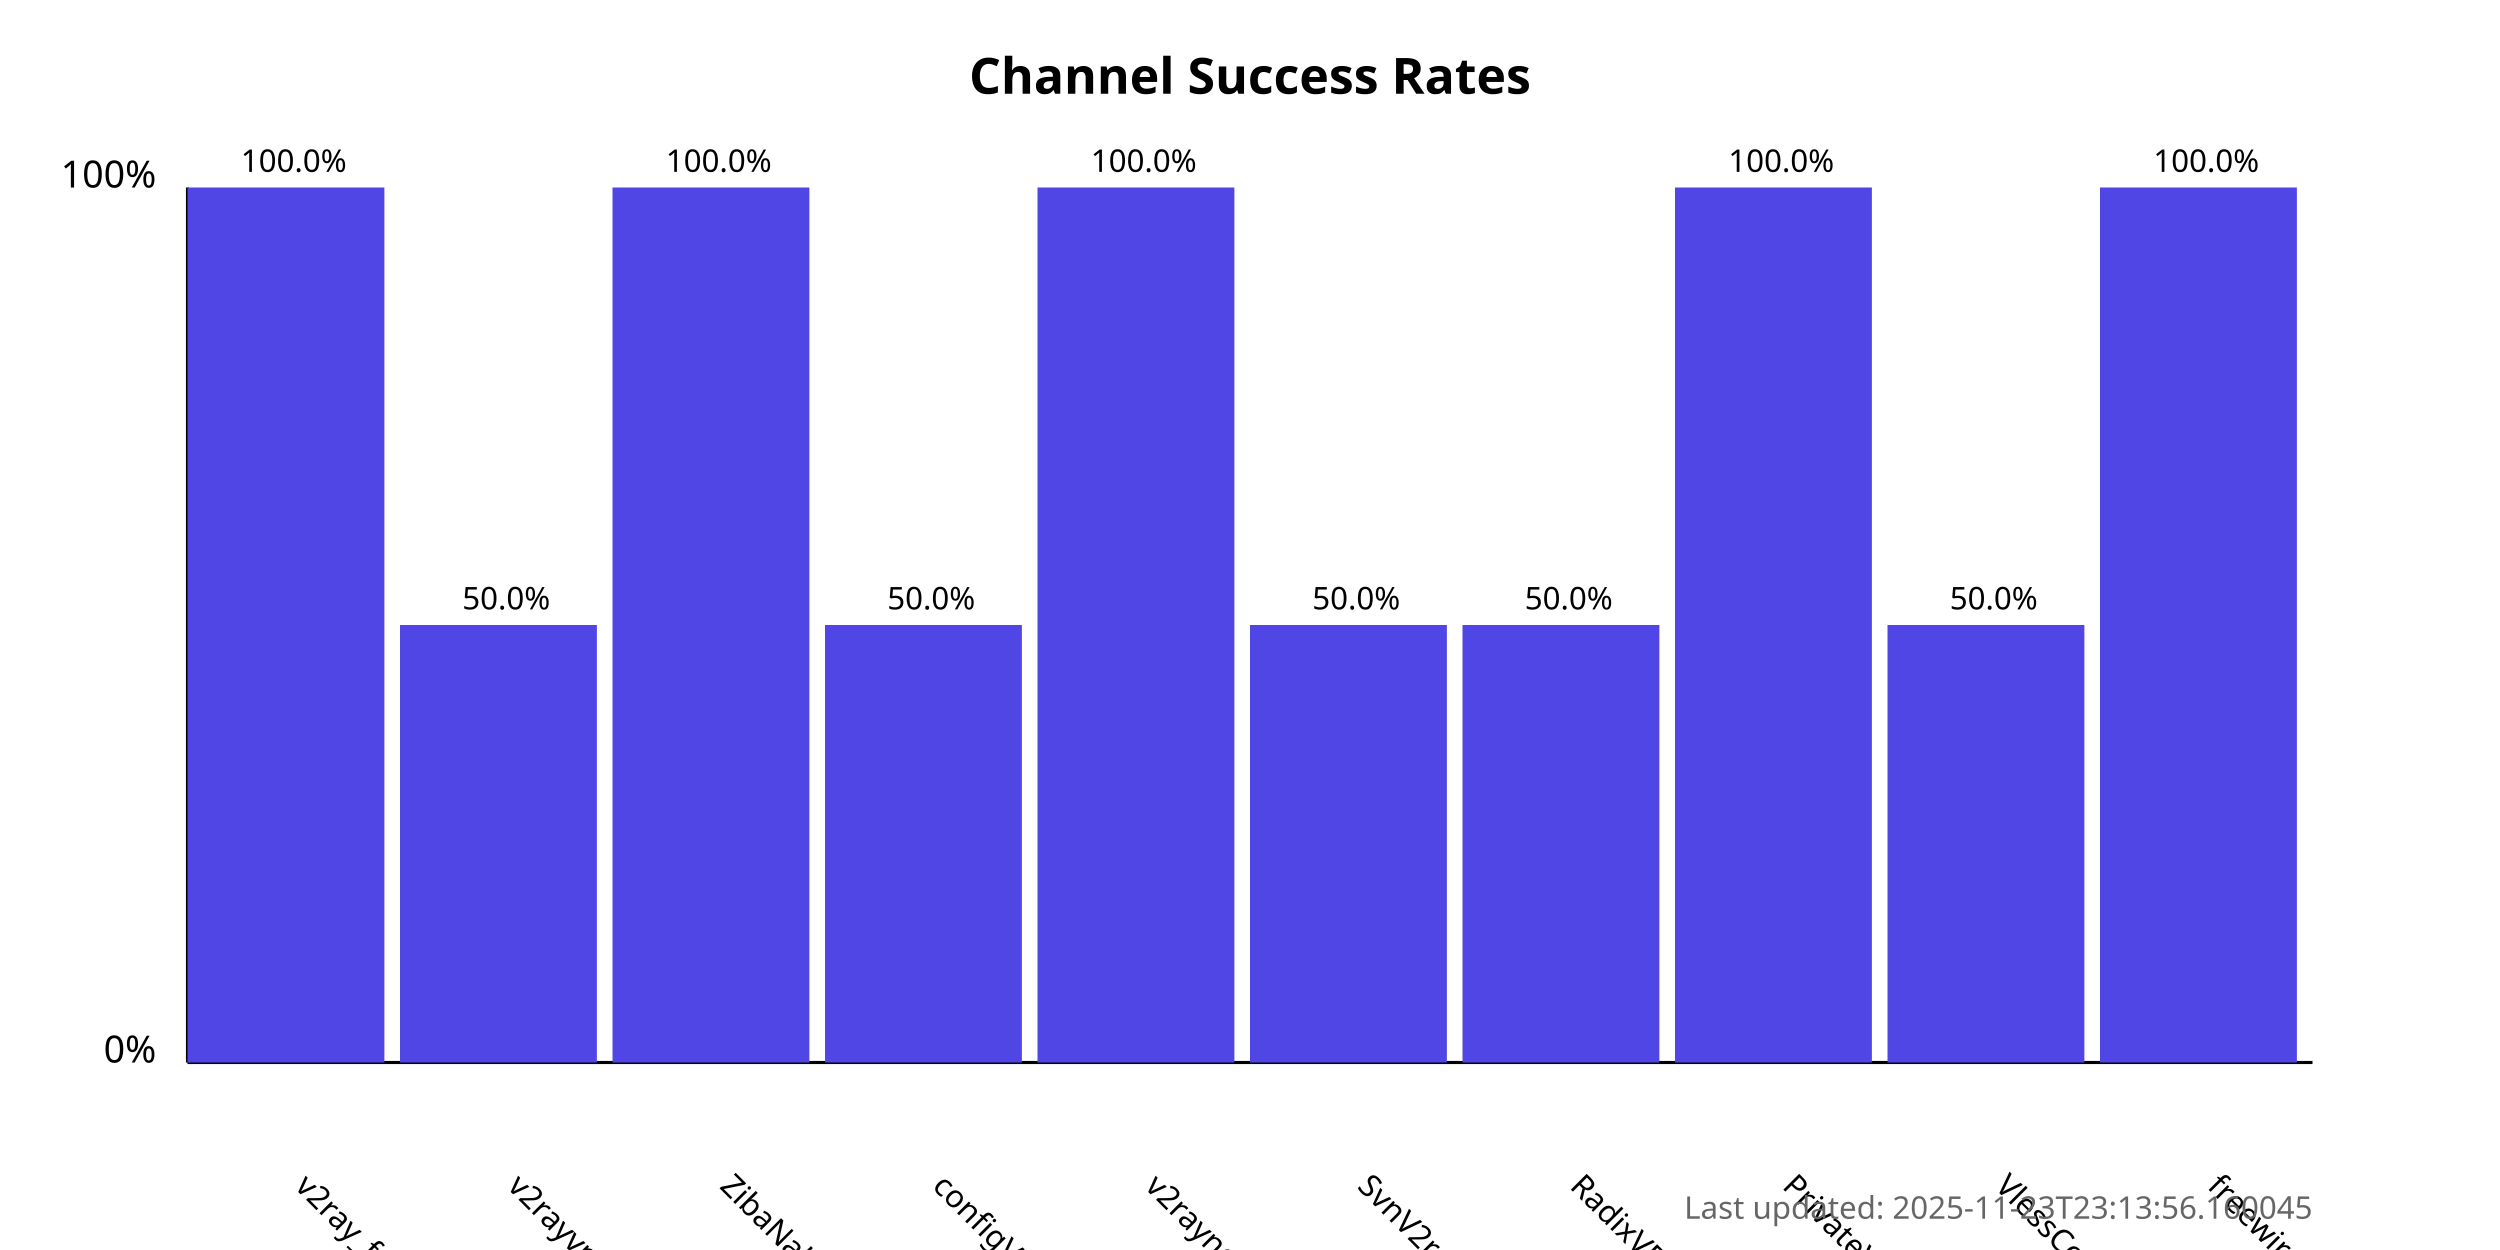
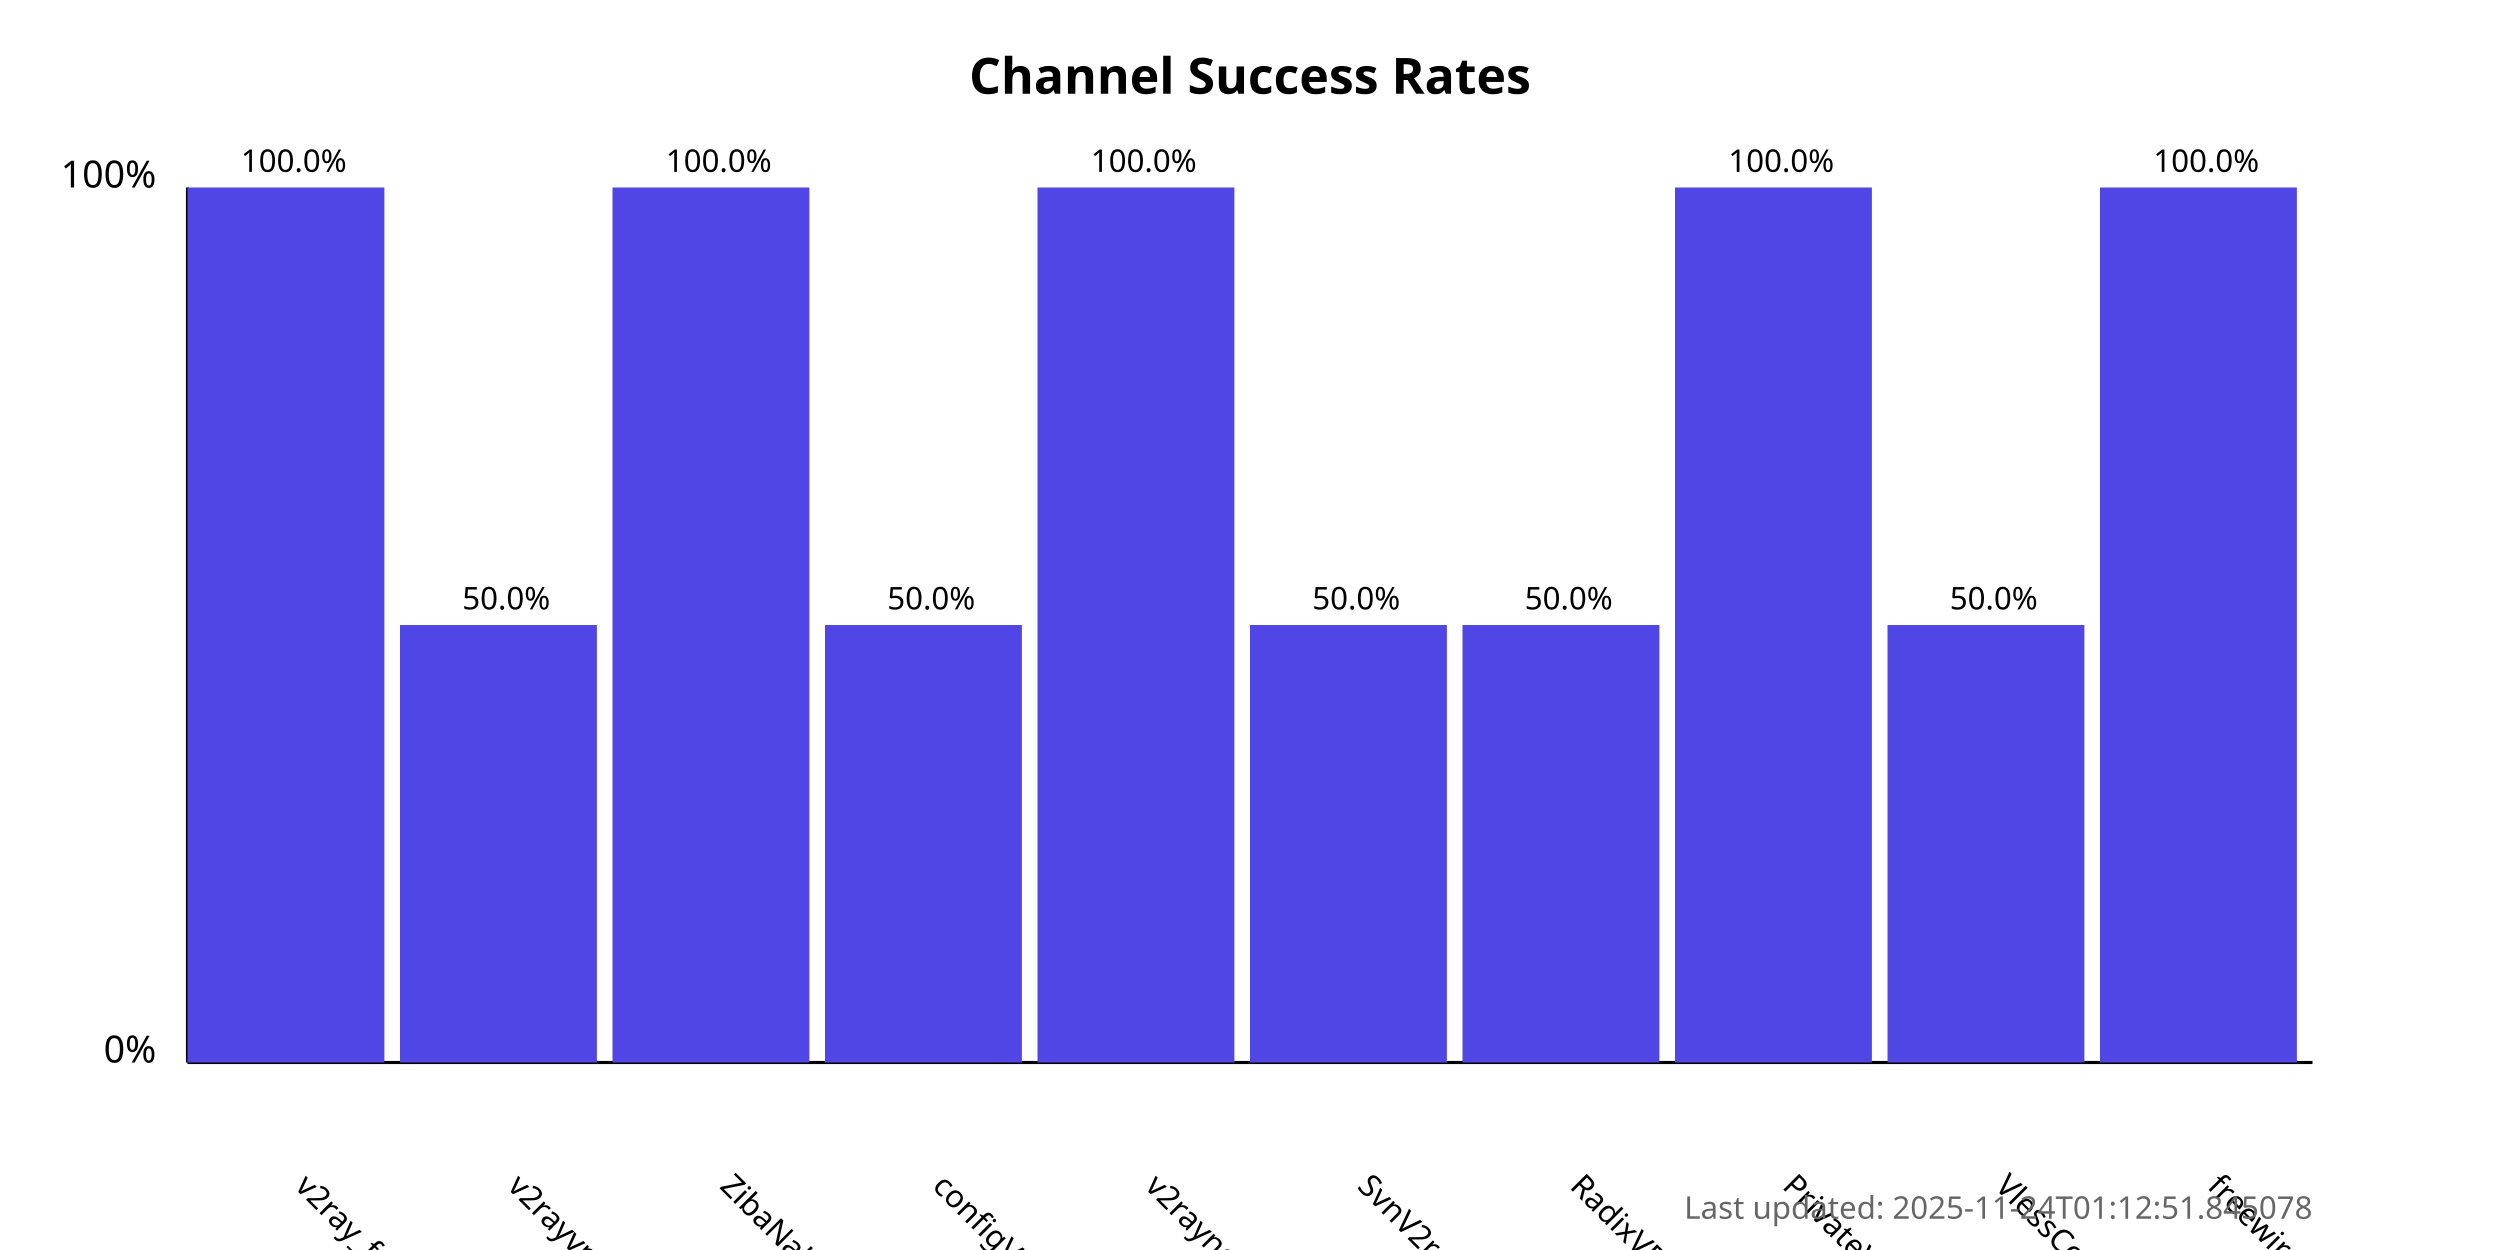
<svg xmlns="http://www.w3.org/2000/svg" width="800" height="400">
  <style>
            .chart-title { font: bold 16px sans-serif; }
            .axis-label { font: 12px sans-serif; }
            .tick-label { font: 10px sans-serif; }
            .bar { fill: #4f46e5; }
            .bar:hover { fill: #6366f1; }
            .timestamp { font: 10px sans-serif; fill: #666; }
        </style>
  <text x="400.0" y="30" text-anchor="middle" class="chart-title">
            Channel Success Rates
        </text>
  <line x1="60" y1="340" x2="60" y2="60" stroke="black" stroke-width="1" />
  <line x1="60" y1="340" x2="740" y2="340" stroke="black" stroke-width="1" />
  <text x="50" y="340" text-anchor="end" class="axis-label">0%</text>
  <text x="50" y="60" text-anchor="end" class="axis-label">100%</text>
  <g>
    <rect x="60" y="60.0" width="63.0" height="280.0" class="bar" />
    <text x="94.0" y="380" transform="rotate(45, 94.0, 380)" text-anchor="start" class="tick-label">
                v2ray_free_conf
            </text>
    <text x="94.0" y="55.0" text-anchor="middle" class="tick-label">
                100.0%
            </text>
  </g>
  <g>
    <rect x="128.0" y="200.0" width="63.0" height="140.0" class="bar" />
    <text x="162.0" y="380" transform="rotate(45, 162.0, 380)" text-anchor="start" class="tick-label">
                v2rayvpno
            </text>
    <text x="162.0" y="195.0" text-anchor="middle" class="tick-label">
                50.0%
            </text>
  </g>
  <g>
    <rect x="196.0" y="60.0" width="63.0" height="280.0" class="bar" />
    <text x="230.0" y="380" transform="rotate(45, 230.0, 380)" text-anchor="start" class="tick-label">
                ZibaNabz
            </text>
    <text x="230.0" y="55.0" text-anchor="middle" class="tick-label">
                100.0%
            </text>
  </g>
  <g>
    <rect x="264.0" y="200.0" width="63.0" height="140.0" class="bar" />
    <text x="298.0" y="380" transform="rotate(45, 298.0, 380)" text-anchor="start" class="tick-label">
                configV2rayForFree
            </text>
    <text x="298.0" y="195.0" text-anchor="middle" class="tick-label">
                50.0%
            </text>
  </g>
  <g>
    <rect x="332.0" y="60.0" width="63.0" height="280.0" class="bar" />
    <text x="366.0" y="380" transform="rotate(45, 366.0, 380)" text-anchor="start" class="tick-label">
                v2rayngvpn
            </text>
    <text x="366.0" y="55.0" text-anchor="middle" class="tick-label">
                100.0%
            </text>
  </g>
  <g>
    <rect x="400.0" y="200.0" width="63.0" height="140.0" class="bar" />
    <text x="434.0" y="380" transform="rotate(45, 434.0, 380)" text-anchor="start" class="tick-label">
                SvnV2ray
            </text>
    <text x="434.0" y="195.0" text-anchor="middle" class="tick-label">
                50.0%
            </text>
  </g>
  <g>
    <rect x="468.0" y="200.0" width="63.0" height="140.0" class="bar" />
    <text x="502.0" y="380" transform="rotate(45, 502.0, 380)" text-anchor="start" class="tick-label">
                RadixVPN
            </text>
    <text x="502.0" y="195.0" text-anchor="middle" class="tick-label">
                50.0%
            </text>
  </g>
  <g>
    <rect x="536.0" y="60.0" width="63.0" height="280.0" class="bar" />
    <text x="570.0" y="380" transform="rotate(45, 570.0, 380)" text-anchor="start" class="tick-label">
                PrivateVPNs
            </text>
    <text x="570.0" y="55.0" text-anchor="middle" class="tick-label">
                100.0%
            </text>
  </g>
  <g>
    <rect x="604.0" y="200.0" width="63.0" height="140.0" class="bar" />
    <text x="638.0" y="380" transform="rotate(45, 638.0, 380)" text-anchor="start" class="tick-label">
                VlessConfig
            </text>
    <text x="638.0" y="195.0" text-anchor="middle" class="tick-label">
                50.0%
            </text>
  </g>
  <g>
    <rect x="672.0" y="60.0" width="63.0" height="280.0" class="bar" />
    <text x="706.0" y="380" transform="rotate(45, 706.0, 380)" text-anchor="start" class="tick-label">
                freewireguard
            </text>
    <text x="706.0" y="55.0" text-anchor="middle" class="tick-label">
                100.0%
            </text>
  </g>
  <text x="740" y="390" text-anchor="end" class="timestamp">
-             Last updated: 2025-11-23T23:13:56.160045
+             Last updated: 2025-11-24T01:12:51.845078
        </text>
</svg>
